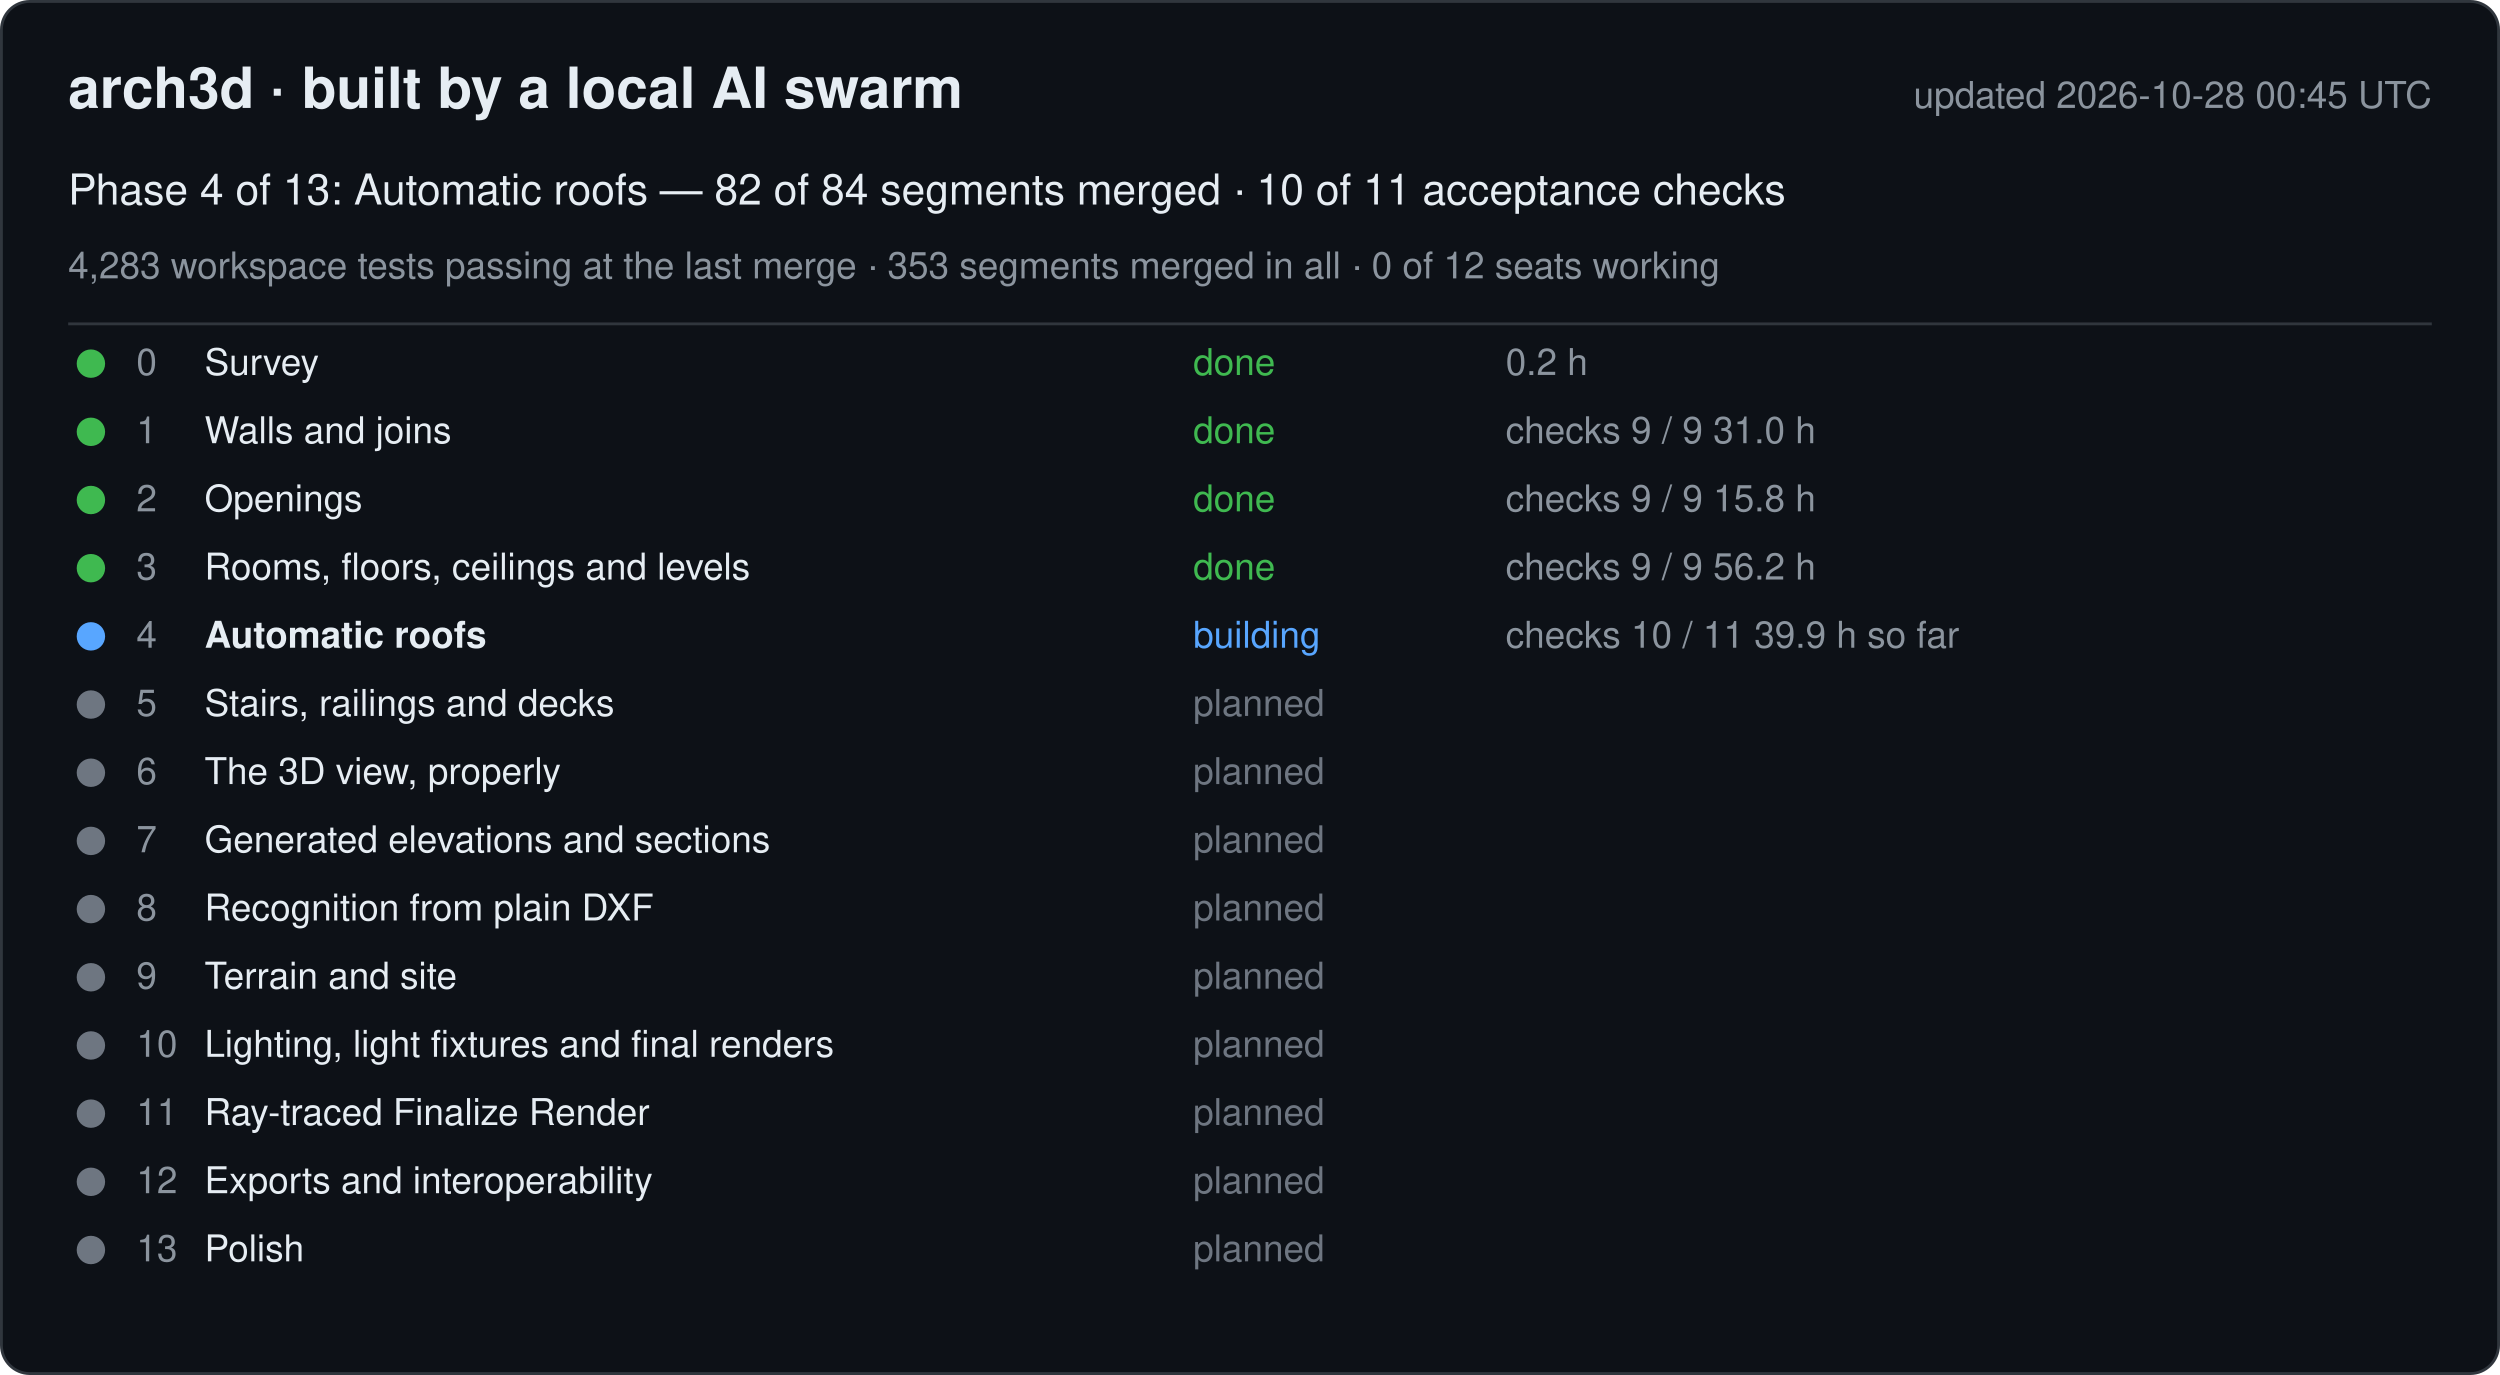
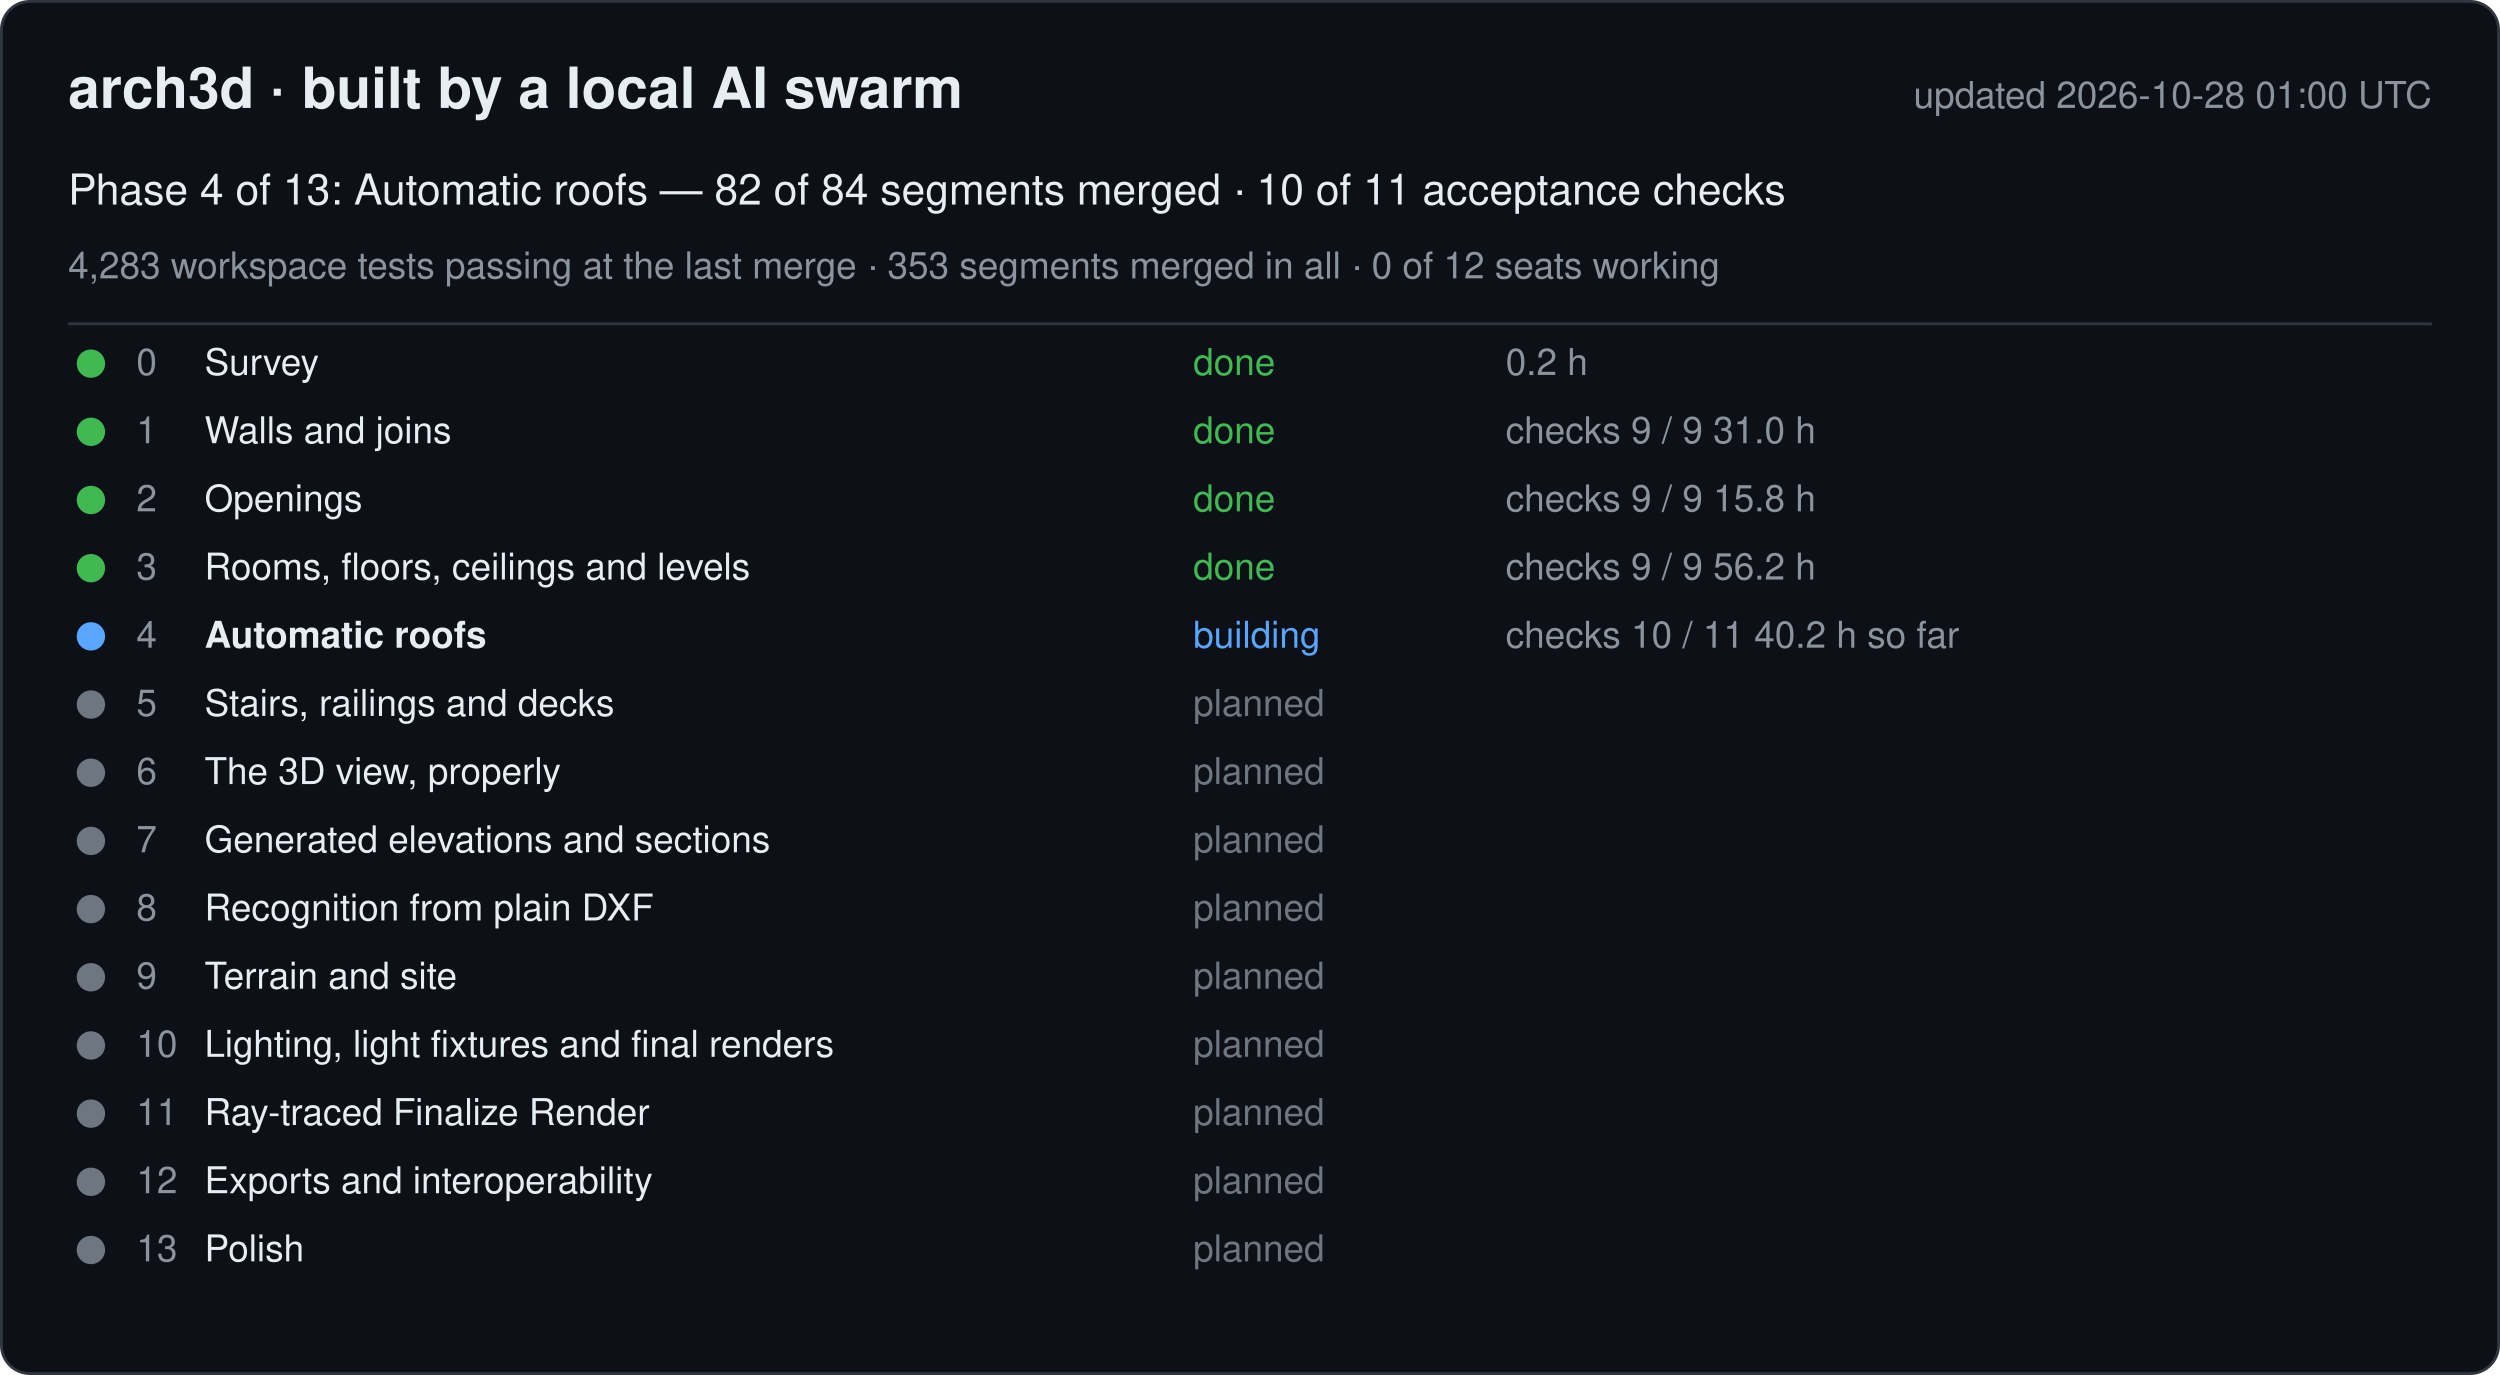
<svg xmlns="http://www.w3.org/2000/svg" width="880" height="484" viewBox="0 0 880 484" font-family="-apple-system, Segoe UI, Helvetica, Arial, sans-serif">
  <rect x="0.5" y="0.5" width="879" height="483" rx="10" fill="#0d1117" stroke="#30363d" />
  <text x="24" y="38" font-size="20" font-weight="600" fill="#e6edf3">arch3d · built by a local AI swarm</text>
-   <text x="856" y="38" font-size="13" fill="#8b949e" text-anchor="end">updated 2026-10-28 00:45 UTC</text>
+   <text x="856" y="38" font-size="13" fill="#8b949e" text-anchor="end">updated 2026-10-28 01:00 UTC</text>
  <text x="24" y="72" font-size="15" fill="#e6edf3">Phase 4 of 13: Automatic roofs — 82 of 84 segments merged · 10 of 11 acceptance checks</text>
  <text x="24" y="98" font-size="13" fill="#8b949e">4,283 workspace tests passing at the last merge · 353 segments merged in all · 0 of 12 seats working</text>
  <line x1="24" y1="114" x2="856" y2="114" stroke="#30363d" />
  <g data-phase="0">
    <circle cx="32" cy="128" r="5" fill="#3fb950" />
    <text x="48" y="132" font-size="13" fill="#8b949e">0</text>
    <text x="72" y="132" font-size="13" fill="#e6edf3">Survey</text>
    <text x="420" y="132" font-size="13" fill="#3fb950">done</text>
    <text x="530" y="132" font-size="13" fill="#8b949e">0.2 h</text>
  </g>
  <g data-phase="1">
    <circle cx="32" cy="152" r="5" fill="#3fb950" />
    <text x="48" y="156" font-size="13" fill="#8b949e">1</text>
    <text x="72" y="156" font-size="13" fill="#e6edf3">Walls and joins</text>
    <text x="420" y="156" font-size="13" fill="#3fb950">done</text>
    <text x="530" y="156" font-size="13" fill="#8b949e">checks 9 / 9   31.0 h</text>
  </g>
  <g data-phase="2">
    <circle cx="32" cy="176" r="5" fill="#3fb950" />
    <text x="48" y="180" font-size="13" fill="#8b949e">2</text>
    <text x="72" y="180" font-size="13" fill="#e6edf3">Openings</text>
    <text x="420" y="180" font-size="13" fill="#3fb950">done</text>
    <text x="530" y="180" font-size="13" fill="#8b949e">checks 9 / 9   15.8 h</text>
  </g>
  <g data-phase="3">
    <circle cx="32" cy="200" r="5" fill="#3fb950" />
    <text x="48" y="204" font-size="13" fill="#8b949e">3</text>
    <text x="72" y="204" font-size="13" fill="#e6edf3">Rooms, floors, ceilings and levels</text>
    <text x="420" y="204" font-size="13" fill="#3fb950">done</text>
    <text x="530" y="204" font-size="13" fill="#8b949e">checks 9 / 9   56.2 h</text>
  </g>
  <g data-phase="4">
    <circle cx="32" cy="224" r="5" fill="#58a6ff" />
    <text x="48" y="228" font-size="13" fill="#8b949e">4</text>
    <text x="72" y="228" font-size="13" fill="#e6edf3" font-weight="600">Automatic roofs</text>
    <text x="420" y="228" font-size="13" fill="#58a6ff">building</text>
-     <text x="530" y="228" font-size="13" fill="#8b949e">checks 10 / 11   39.9 h so far</text>
+     <text x="530" y="228" font-size="13" fill="#8b949e">checks 10 / 11   40.2 h so far</text>
  </g>
  <g data-phase="5">
    <circle cx="32" cy="248" r="5" fill="#6e7681" />
    <text x="48" y="252" font-size="13" fill="#8b949e">5</text>
    <text x="72" y="252" font-size="13" fill="#e6edf3">Stairs, railings and decks</text>
    <text x="420" y="252" font-size="13" fill="#6e7681">planned</text>
    <text x="530" y="252" font-size="13" fill="#8b949e" />
  </g>
  <g data-phase="6">
    <circle cx="32" cy="272" r="5" fill="#6e7681" />
    <text x="48" y="276" font-size="13" fill="#8b949e">6</text>
    <text x="72" y="276" font-size="13" fill="#e6edf3">The 3D view, properly</text>
    <text x="420" y="276" font-size="13" fill="#6e7681">planned</text>
    <text x="530" y="276" font-size="13" fill="#8b949e" />
  </g>
  <g data-phase="7">
    <circle cx="32" cy="296" r="5" fill="#6e7681" />
    <text x="48" y="300" font-size="13" fill="#8b949e">7</text>
    <text x="72" y="300" font-size="13" fill="#e6edf3">Generated elevations and sections</text>
    <text x="420" y="300" font-size="13" fill="#6e7681">planned</text>
    <text x="530" y="300" font-size="13" fill="#8b949e" />
  </g>
  <g data-phase="8">
    <circle cx="32" cy="320" r="5" fill="#6e7681" />
    <text x="48" y="324" font-size="13" fill="#8b949e">8</text>
    <text x="72" y="324" font-size="13" fill="#e6edf3">Recognition from plain DXF</text>
    <text x="420" y="324" font-size="13" fill="#6e7681">planned</text>
    <text x="530" y="324" font-size="13" fill="#8b949e" />
  </g>
  <g data-phase="9">
    <circle cx="32" cy="344" r="5" fill="#6e7681" />
    <text x="48" y="348" font-size="13" fill="#8b949e">9</text>
    <text x="72" y="348" font-size="13" fill="#e6edf3">Terrain and site</text>
    <text x="420" y="348" font-size="13" fill="#6e7681">planned</text>
    <text x="530" y="348" font-size="13" fill="#8b949e" />
  </g>
  <g data-phase="10">
    <circle cx="32" cy="368" r="5" fill="#6e7681" />
    <text x="48" y="372" font-size="13" fill="#8b949e">10</text>
    <text x="72" y="372" font-size="13" fill="#e6edf3">Lighting, light fixtures and final renders</text>
    <text x="420" y="372" font-size="13" fill="#6e7681">planned</text>
    <text x="530" y="372" font-size="13" fill="#8b949e" />
  </g>
  <g data-phase="11">
    <circle cx="32" cy="392" r="5" fill="#6e7681" />
    <text x="48" y="396" font-size="13" fill="#8b949e">11</text>
    <text x="72" y="396" font-size="13" fill="#e6edf3">Ray-traced Finalize Render</text>
    <text x="420" y="396" font-size="13" fill="#6e7681">planned</text>
    <text x="530" y="396" font-size="13" fill="#8b949e" />
  </g>
  <g data-phase="12">
    <circle cx="32" cy="416" r="5" fill="#6e7681" />
    <text x="48" y="420" font-size="13" fill="#8b949e">12</text>
    <text x="72" y="420" font-size="13" fill="#e6edf3">Exports and interoperability</text>
    <text x="420" y="420" font-size="13" fill="#6e7681">planned</text>
    <text x="530" y="420" font-size="13" fill="#8b949e" />
  </g>
  <g data-phase="13">
    <circle cx="32" cy="440" r="5" fill="#6e7681" />
    <text x="48" y="444" font-size="13" fill="#8b949e">13</text>
    <text x="72" y="444" font-size="13" fill="#e6edf3">Polish</text>
    <text x="420" y="444" font-size="13" fill="#6e7681">planned</text>
    <text x="530" y="444" font-size="13" fill="#8b949e" />
  </g>
</svg>
